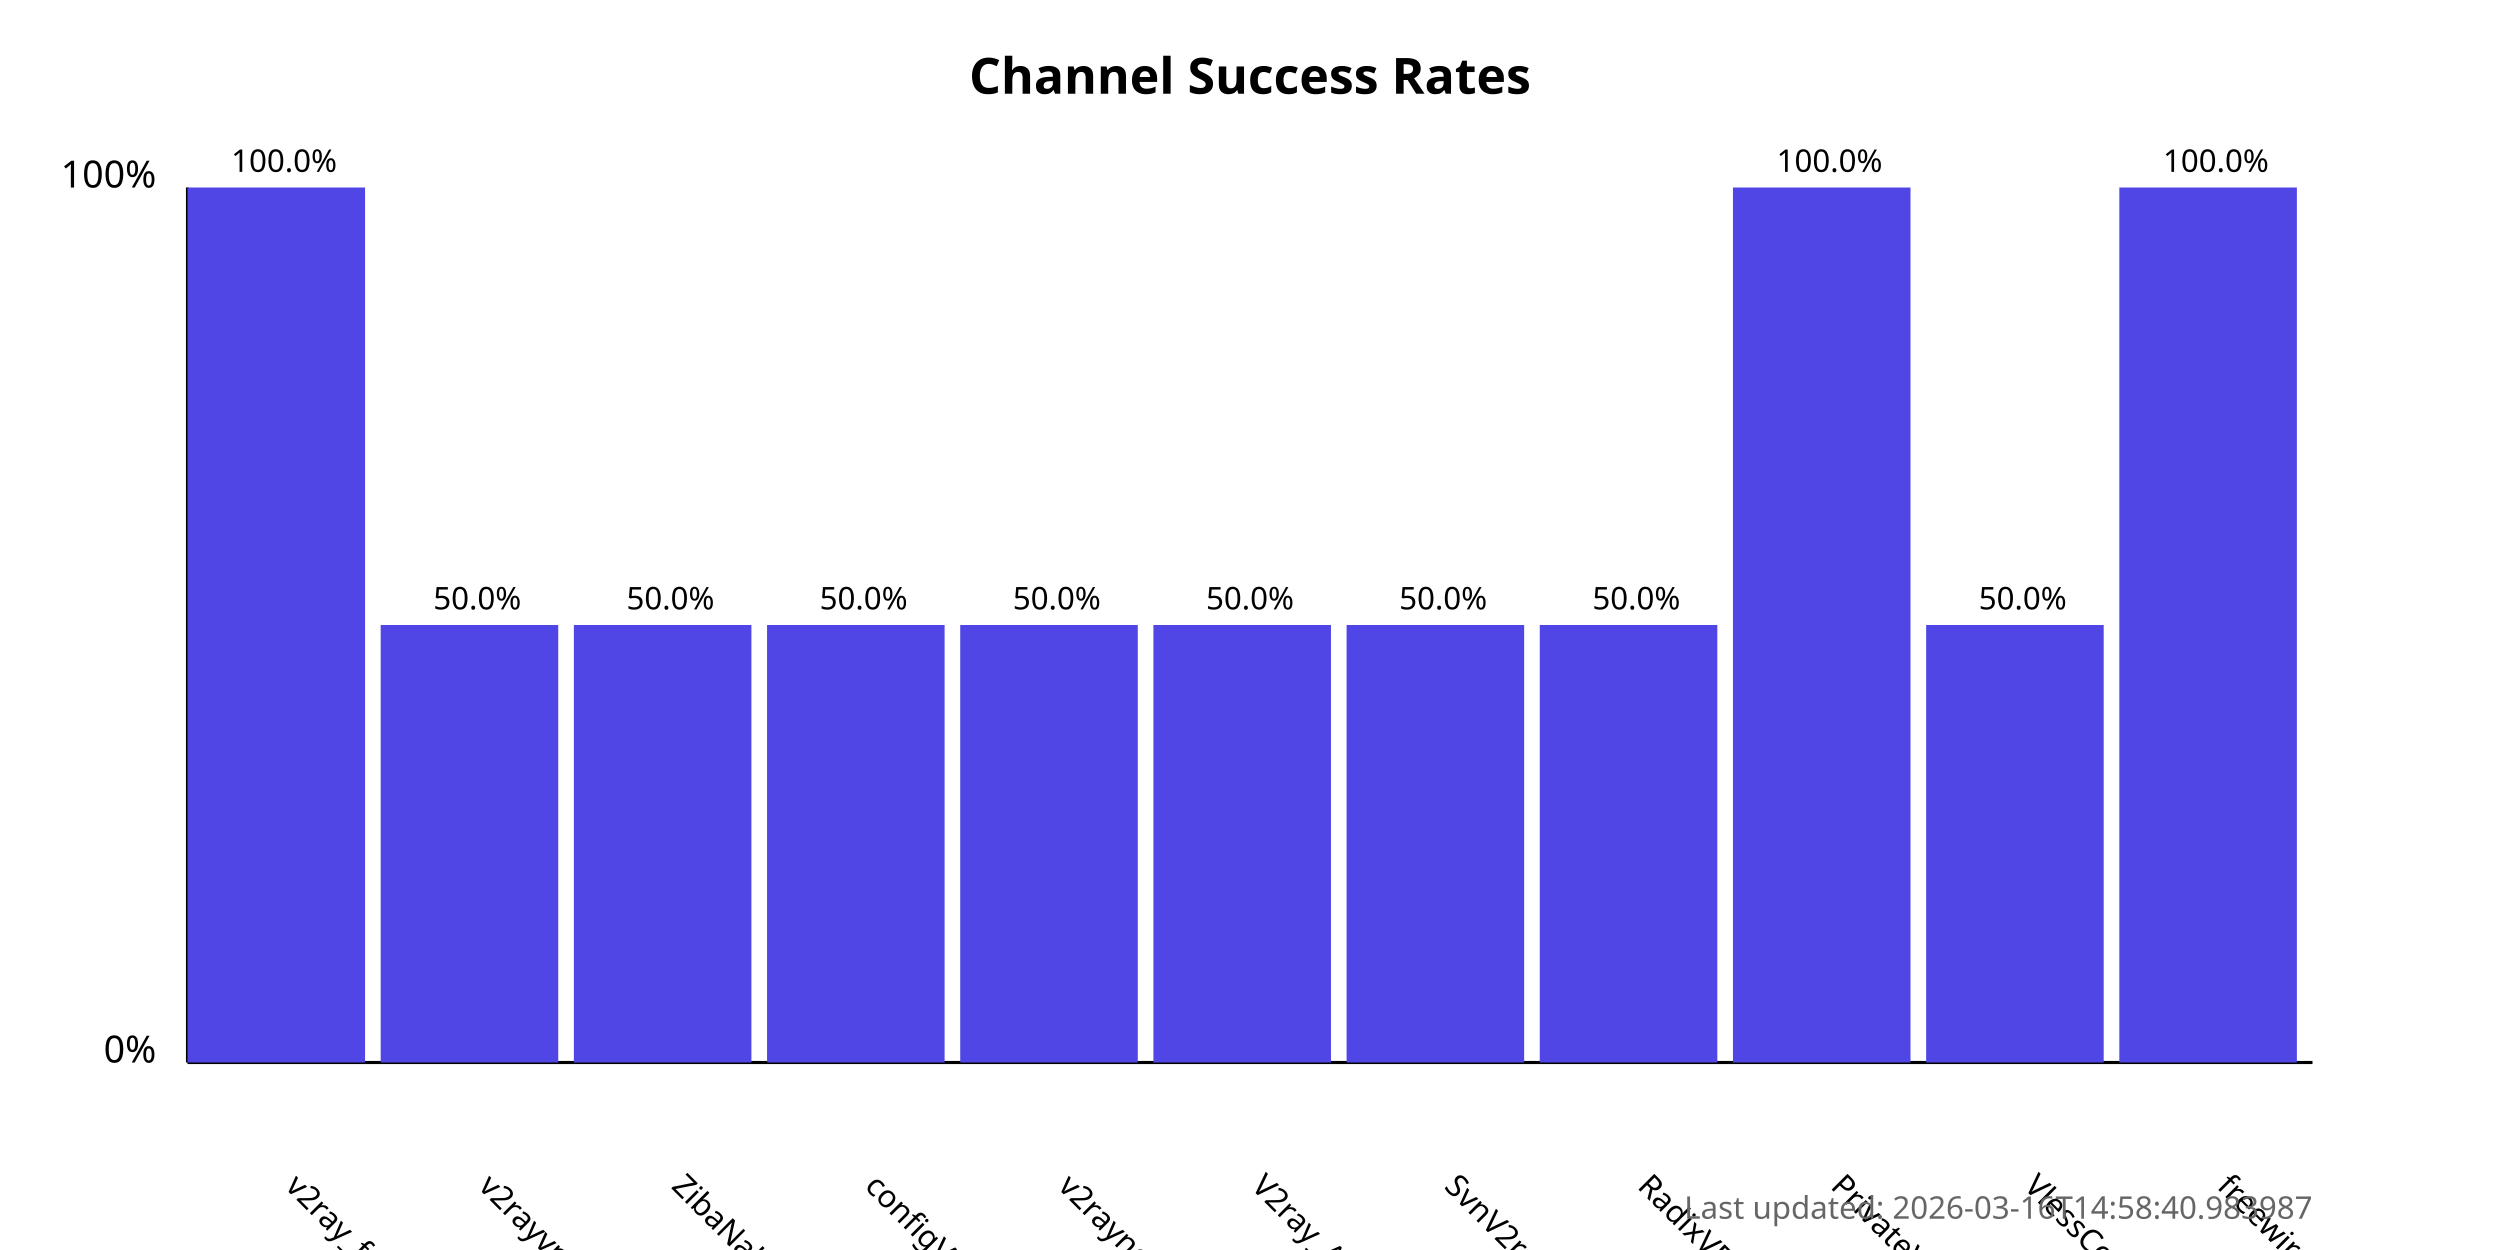
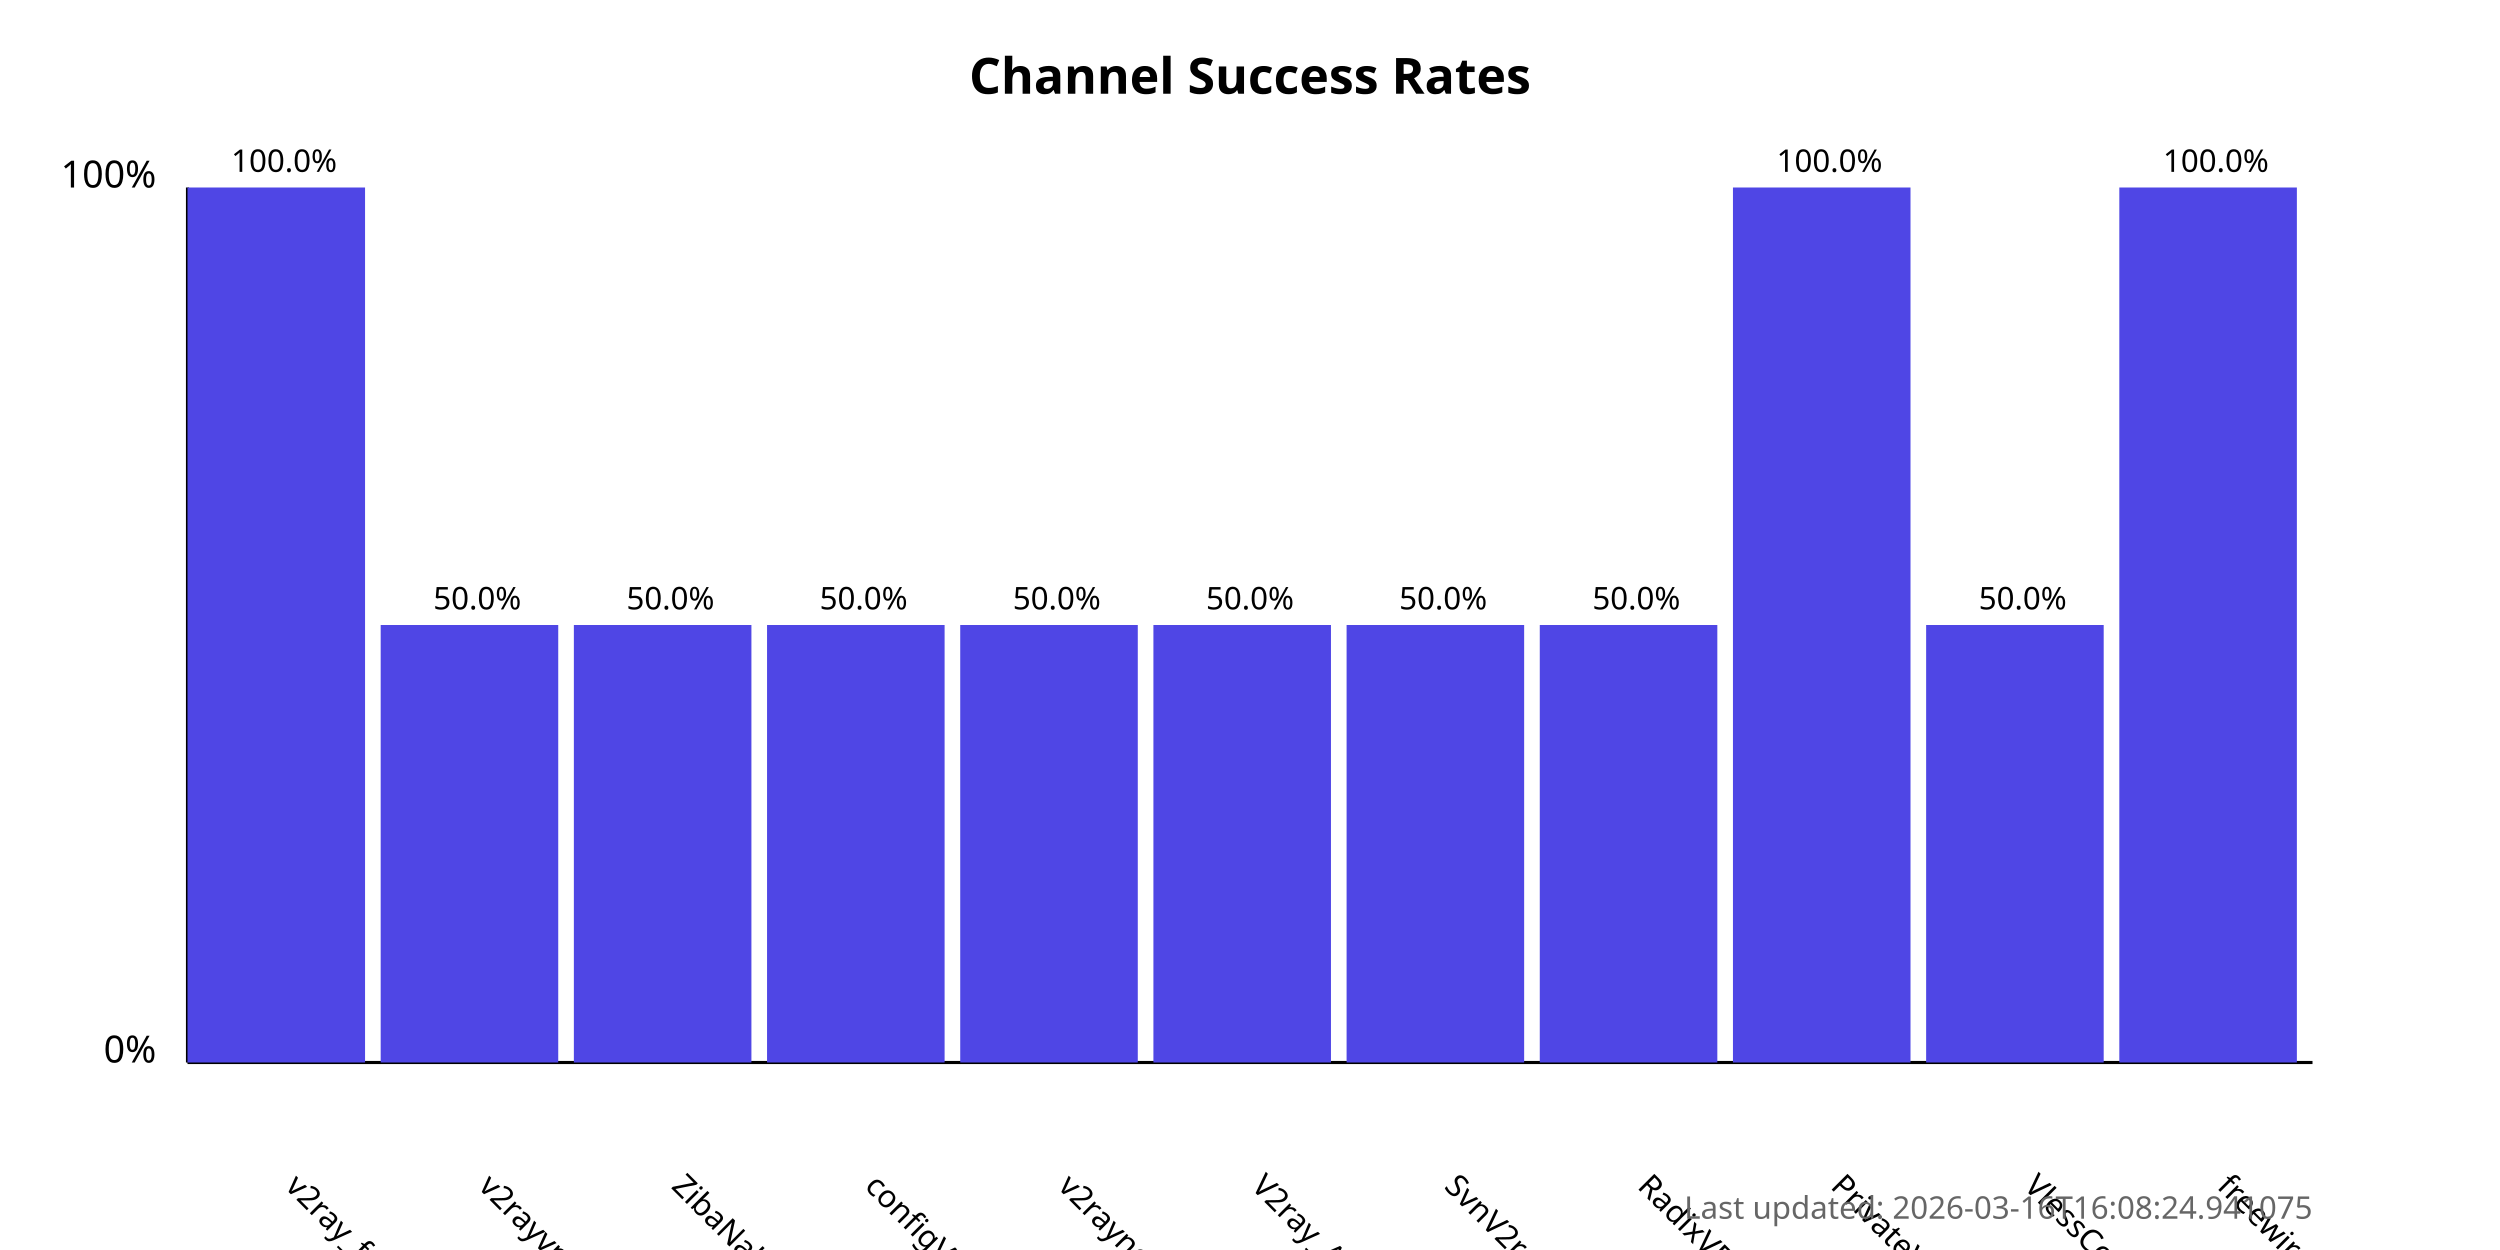
<svg xmlns="http://www.w3.org/2000/svg" width="800" height="400">
  <style>
            .chart-title { font: bold 16px sans-serif; }
            .axis-label { font: 12px sans-serif; }
            .tick-label { font: 10px sans-serif; }
            .bar { fill: #4f46e5; }
            .bar:hover { fill: #6366f1; }
            .timestamp { font: 10px sans-serif; fill: #666; }
        </style>
  <text x="400.0" y="30" text-anchor="middle" class="chart-title">
            Channel Success Rates
        </text>
  <line x1="60" y1="340" x2="60" y2="60" stroke="black" stroke-width="1" />
  <line x1="60" y1="340" x2="740" y2="340" stroke="black" stroke-width="1" />
  <text x="50" y="340" text-anchor="end" class="axis-label">0%</text>
  <text x="50" y="60" text-anchor="end" class="axis-label">100%</text>
  <g>
    <rect x="60" y="60.0" width="56.818" height="280.0" class="bar" />
    <text x="90.909" y="380" transform="rotate(45, 90.90909, 380)" text-anchor="start" class="tick-label">
                v2ray_free_conf
            </text>
    <text x="90.909" y="55.0" text-anchor="middle" class="tick-label">
                100.0%
            </text>
  </g>
  <g>
    <rect x="121.818" y="200.0" width="56.818" height="140.0" class="bar" />
    <text x="152.727" y="380" transform="rotate(45, 152.7273, 380)" text-anchor="start" class="tick-label">
                v2rayvpno
            </text>
    <text x="152.727" y="195.0" text-anchor="middle" class="tick-label">
                50.0%
            </text>
  </g>
  <g>
    <rect x="183.636" y="200.0" width="56.818" height="140.0" class="bar" />
    <text x="214.545" y="380" transform="rotate(45, 214.5455, 380)" text-anchor="start" class="tick-label">
                ZibaNabz
            </text>
    <text x="214.545" y="195.0" text-anchor="middle" class="tick-label">
                50.0%
            </text>
  </g>
  <g>
    <rect x="245.455" y="200.0" width="56.818" height="140.0" class="bar" />
    <text x="276.364" y="380" transform="rotate(45, 276.3636, 380)" text-anchor="start" class="tick-label">
                configV2rayForFree
            </text>
    <text x="276.364" y="195.0" text-anchor="middle" class="tick-label">
                50.0%
            </text>
  </g>
  <g>
    <rect x="307.273" y="200.0" width="56.818" height="140.0" class="bar" />
    <text x="338.182" y="380" transform="rotate(45, 338.1818, 380)" text-anchor="start" class="tick-label">
                v2rayngvpn
            </text>
    <text x="338.182" y="195.0" text-anchor="middle" class="tick-label">
                50.0%
            </text>
  </g>
  <g>
    <rect x="369.091" y="200.0" width="56.818" height="140.0" class="bar" />
    <text x="400.0" y="380" transform="rotate(45, 400.0, 380)" text-anchor="start" class="tick-label">
                V2ray_Alpha
            </text>
    <text x="400.0" y="195.0" text-anchor="middle" class="tick-label">
                50.0%
            </text>
  </g>
  <g>
    <rect x="430.909" y="200.0" width="56.818" height="140.0" class="bar" />
    <text x="461.818" y="380" transform="rotate(45, 461.8182, 380)" text-anchor="start" class="tick-label">
                SvnV2ray
            </text>
    <text x="461.818" y="195.0" text-anchor="middle" class="tick-label">
                50.0%
            </text>
  </g>
  <g>
    <rect x="492.727" y="200.0" width="56.818" height="140.0" class="bar" />
    <text x="523.636" y="380" transform="rotate(45, 523.6364, 380)" text-anchor="start" class="tick-label">
                RadixVPN
            </text>
    <text x="523.636" y="195.0" text-anchor="middle" class="tick-label">
                50.0%
            </text>
  </g>
  <g>
    <rect x="554.545" y="60.0" width="56.818" height="280.0" class="bar" />
    <text x="585.455" y="380" transform="rotate(45, 585.4545, 380)" text-anchor="start" class="tick-label">
                PrivateVPNs
            </text>
    <text x="585.455" y="55.0" text-anchor="middle" class="tick-label">
                100.0%
            </text>
  </g>
  <g>
    <rect x="616.364" y="200.0" width="56.818" height="140.0" class="bar" />
    <text x="647.273" y="380" transform="rotate(45, 647.2727, 380)" text-anchor="start" class="tick-label">
                VlessConfig
            </text>
    <text x="647.273" y="195.0" text-anchor="middle" class="tick-label">
                50.0%
            </text>
  </g>
  <g>
    <rect x="678.182" y="60.0" width="56.818" height="280.0" class="bar" />
    <text x="709.091" y="380" transform="rotate(45, 709.0909, 380)" text-anchor="start" class="tick-label">
                freewireguard
            </text>
    <text x="709.091" y="55.0" text-anchor="middle" class="tick-label">
                100.0%
            </text>
  </g>
  <text x="740" y="390" text-anchor="end" class="timestamp">
-             Last updated: 2026-03-16T14:58:40.983987
+             Last updated: 2026-03-16T16:08:24.941075
        </text>
</svg>
